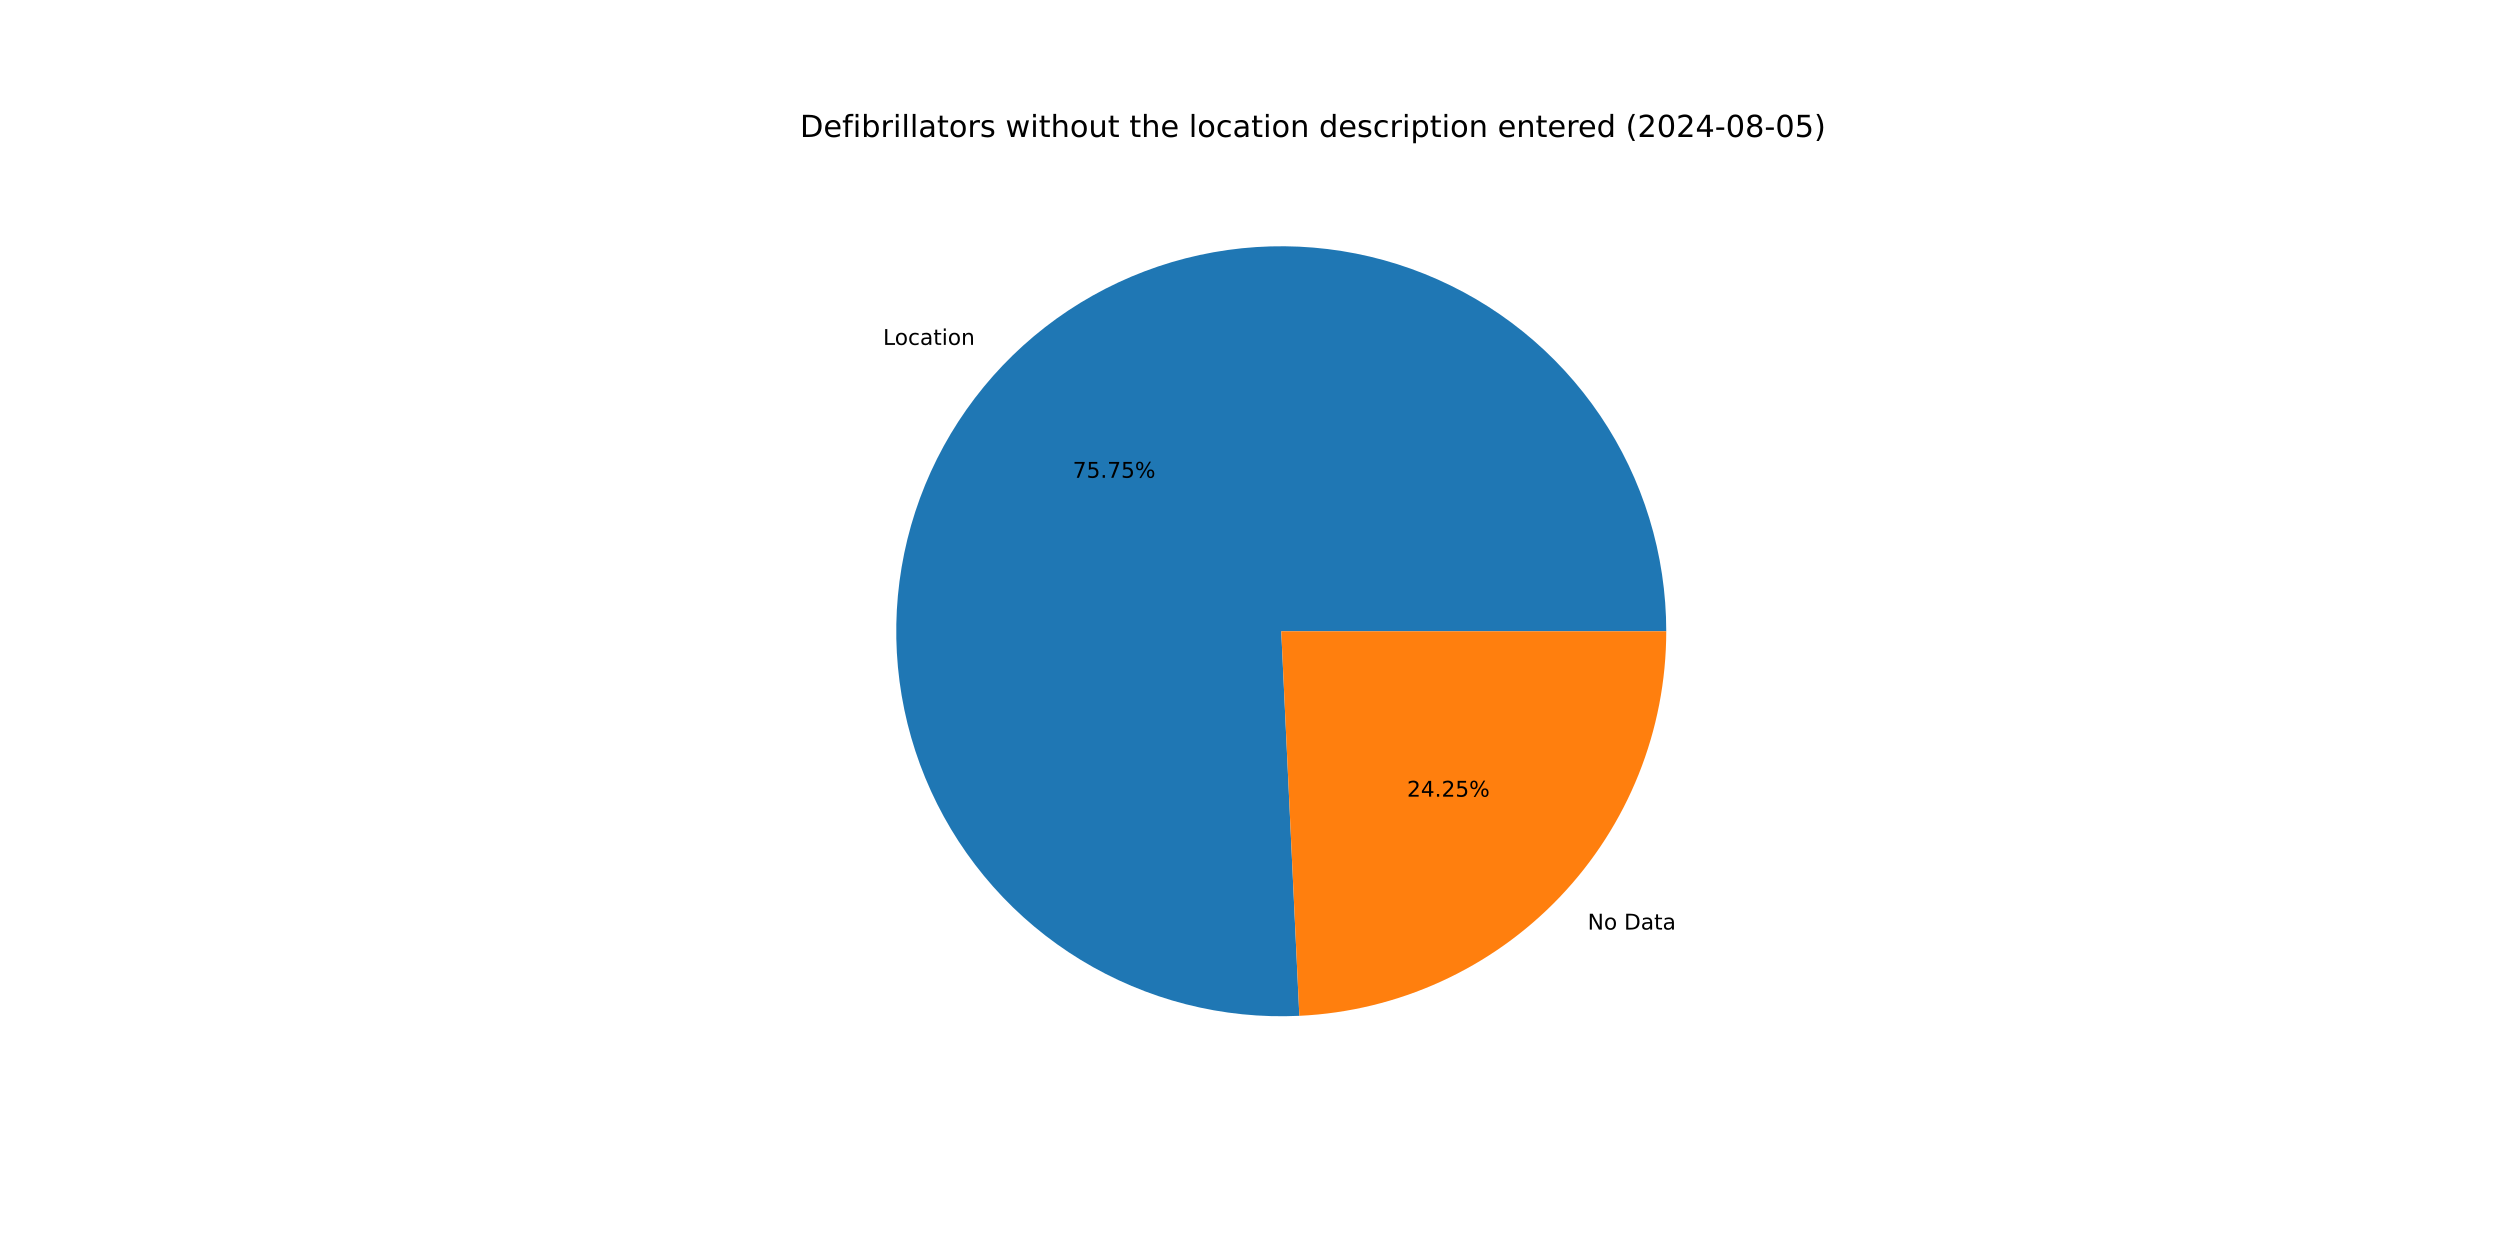
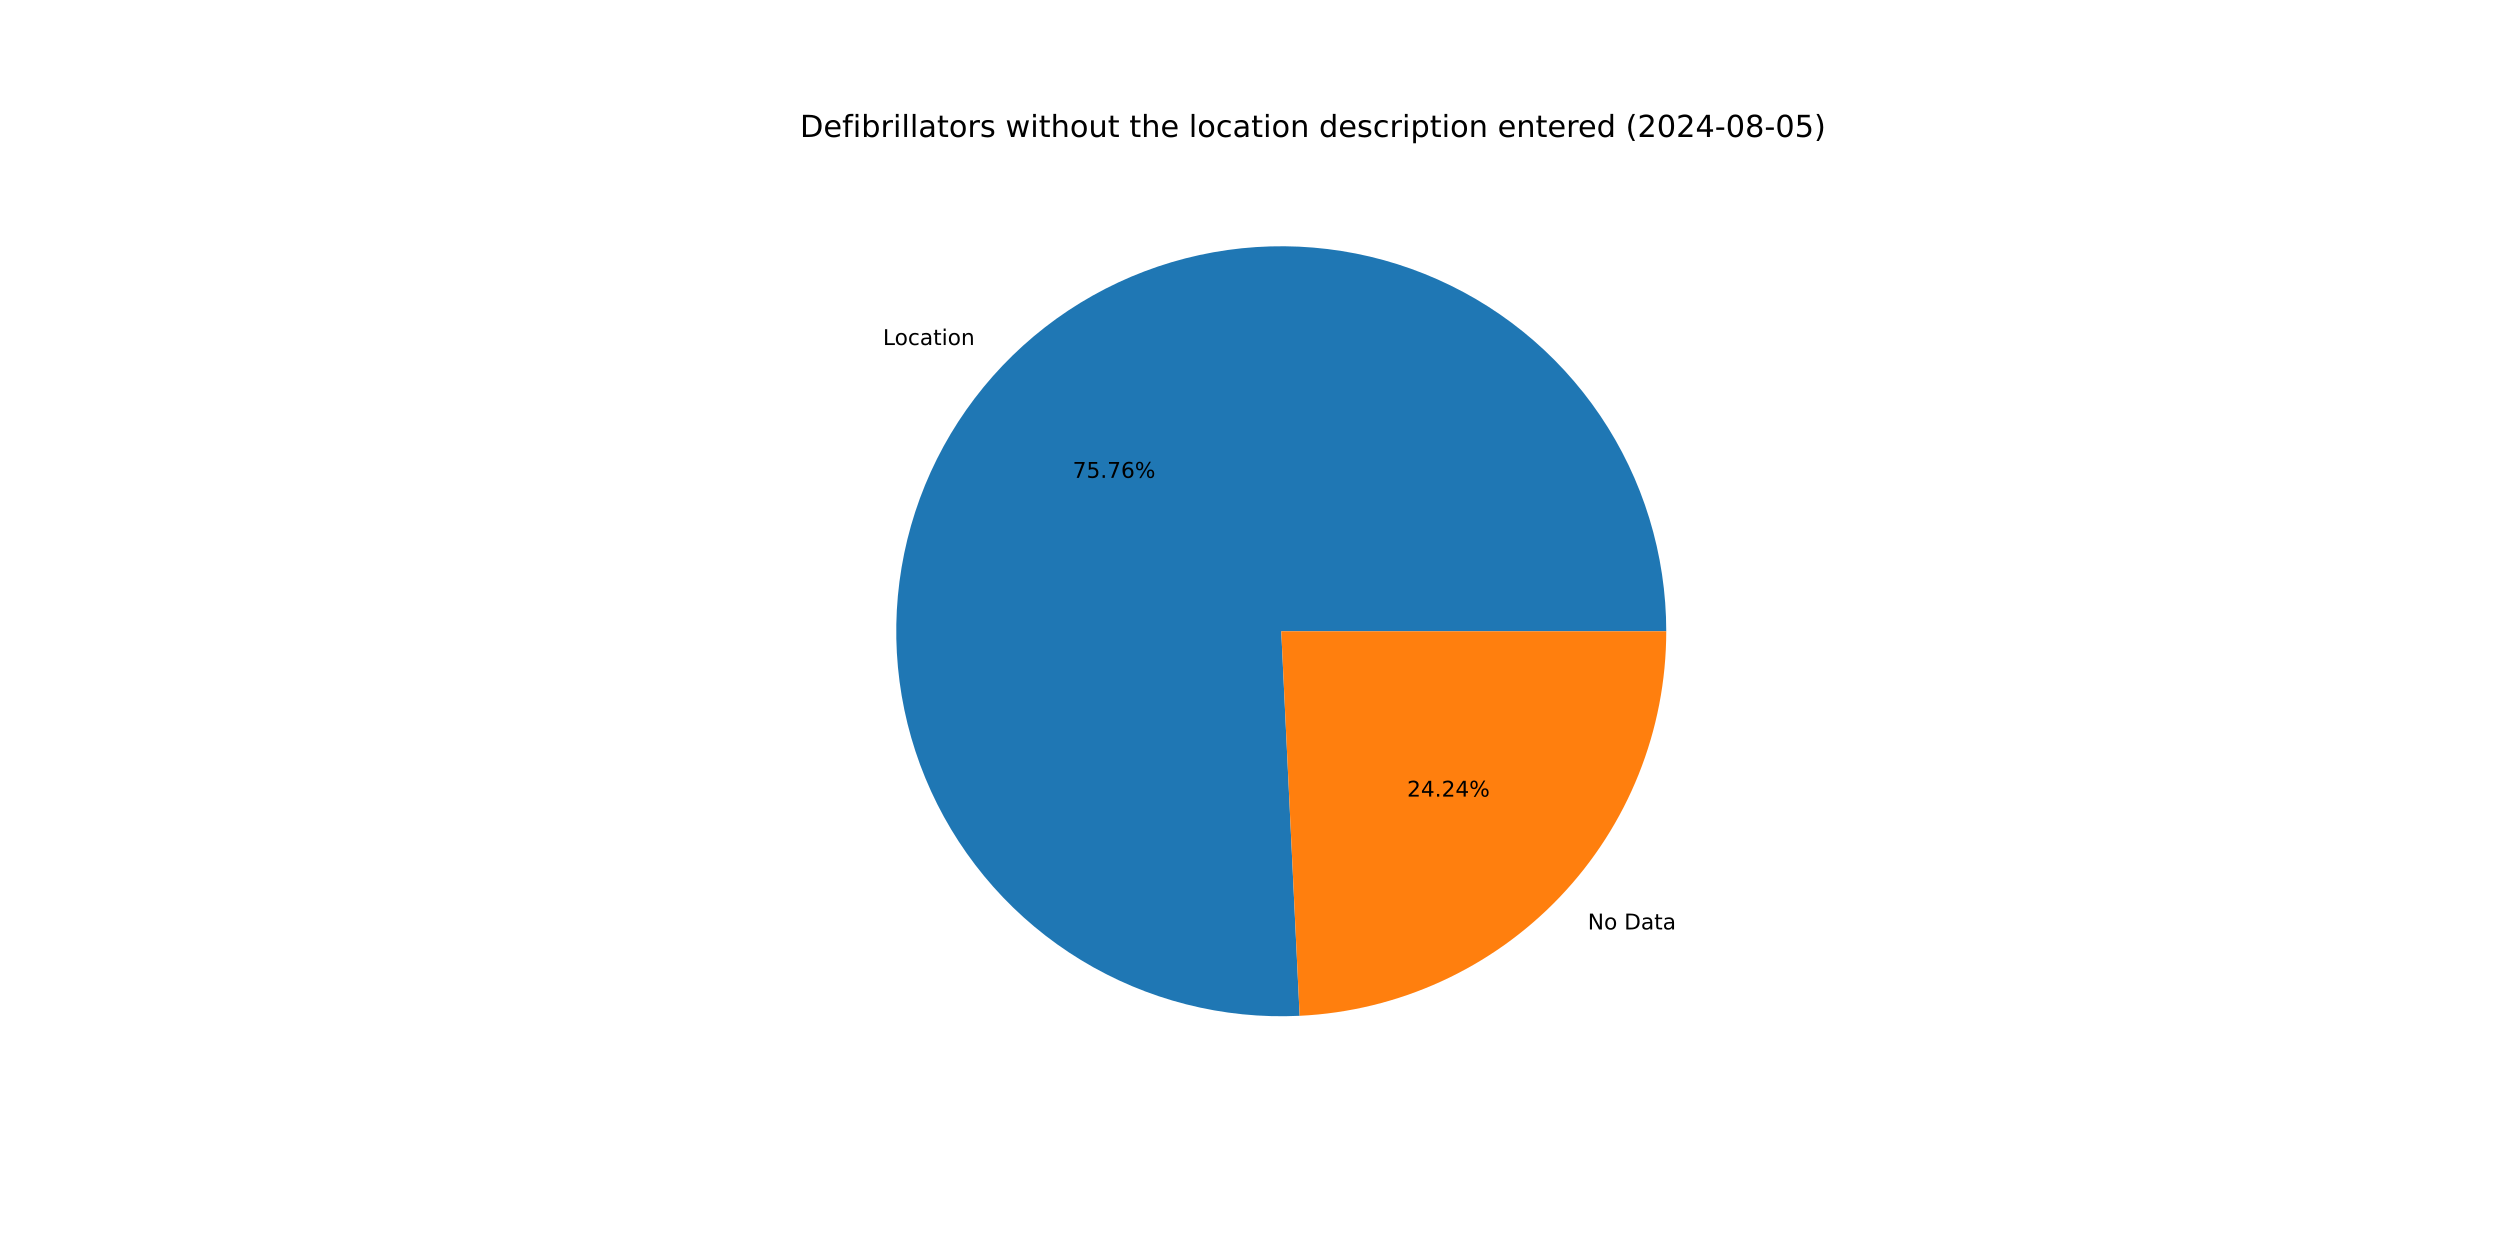
<svg xmlns="http://www.w3.org/2000/svg" xmlns:xlink="http://www.w3.org/1999/xlink" width="1152pt" height="576pt" viewBox="0 0 1152 576" version="1.1">
  <defs>
    <style type="text/css">*{stroke-linejoin: round; stroke-linecap: butt}</style>
  </defs>
  <g id="figure_1">
    <g id="patch_1">
      <path d="M 0 576  L 1152 576  L 1152 0  L 0 0  z " style="fill: #ffffff" />
    </g>
    <g id="axes_1">
      <g id="patch_2">
-         <path d="M 767.808 290.88  C 767.808 273.257 765.182 255.732 760.017 238.883  C 754.852 222.034 747.204 206.048 737.328 191.452  C 727.451 176.857 715.454 163.815 701.733 152.755  C 688.013 141.696 672.72 132.742 656.36 126.19  C 640.001 119.638 622.756 115.559 605.194 114.09  C 587.632 112.62 569.949 113.776 552.728 117.518  C 535.507 121.26 518.939 127.548 503.571 136.173  C 488.203 144.798 474.205 155.665 462.04 168.416  C 449.875 181.167 439.678 195.66 431.784 211.416  C 423.89 227.172 418.388 244.017 415.459 261.395  C 412.53 278.773 412.207 296.491 414.5 313.964  C 416.793 331.438 421.677 348.472 428.991 364.506  C 436.305 380.54 445.967 395.395 457.659 408.581  C 469.351 421.767 482.943 433.137 497.986 442.317  C 513.029 451.497 529.357 458.385 546.43 462.753  C 563.503 467.121 581.132 468.92 598.736 468.092  L 590.4 290.88  z " style="fill: #1f77b4" />
+         <path d="M 767.808 290.88  C 767.808 273.254 765.181 255.726 760.014 238.874  C 754.847 222.023 747.198 206.035 737.318 191.438  C 727.438 176.841 715.438 163.798 701.713 152.739  C 687.988 141.679 672.692 132.727 656.328 126.177  C 639.964 119.627 622.715 115.552 605.15 114.086  C 587.585 112.621 569.899 113.781 552.676 117.529  C 535.453 121.277 518.885 127.571 503.517 136.203  C 488.15 144.835 474.154 155.709 461.992 168.467  C 449.83 181.225 439.636 195.724 431.748 211.487  C 423.86 227.249 418.365 244.1 415.445 261.482  C 412.524 278.864 412.21 296.585 414.513 314.06  C 416.816 331.535 421.71 348.57 429.035 364.602  C 436.359 380.634 446.032 395.485 457.735 408.666  C 469.437 421.847 483.039 433.21 498.091 442.381  C 513.143 451.553 529.478 458.43 546.558 462.785  C 563.637 467.141 581.271 468.928 598.876 468.085  L 590.4 290.88  z " style="fill: #1f77b4" />
      </g>
      <g id="patch_3">
-         <path d="M 598.736 468.092  C 644.279 465.95 687.287 446.331 718.76 413.344  C 750.232 380.356 767.808 336.473 767.808 290.88  L 590.4 290.88  z " style="fill: #ff7f0e" />
+         <path d="M 598.876 468.085  C 644.393 465.908 687.366 446.276 718.808 413.293  C 750.251 380.31 767.808 336.449 767.808 290.88  L 590.4 290.88  z " style="fill: #ff7f0e" />
      </g>
      <g id="matplotlib.axis_1" />
      <g id="matplotlib.axis_2" />
      <g id="text_1">
-         <g transform="translate(406.9073 158.9293) scale(0.1 -0.1)">
+         <g transform="translate(406.8539 158.9853) scale(0.1 -0.1)">
          <defs>
            <path id="DejaVuSans-4c" d="M 628 4666  L 1259 4666  L 1259 531  L 3531 531  L 3531 0  L 628 0  L 628 4666  z " transform="scale(0.015625)" />
            <path id="DejaVuSans-6f" d="M 1959 3097  Q 1497 3097 1228 2736  Q 959 2375 959 1747  Q 959 1119 1226 758  Q 1494 397 1959 397  Q 2419 397 2687 759  Q 2956 1122 2956 1747  Q 2956 2369 2687 2733  Q 2419 3097 1959 3097  z M 1959 3584  Q 2709 3584 3137 3096  Q 3566 2609 3566 1747  Q 3566 888 3137 398  Q 2709 -91 1959 -91  Q 1206 -91 779 398  Q 353 888 353 1747  Q 353 2609 779 3096  Q 1206 3584 1959 3584  z " transform="scale(0.015625)" />
            <path id="DejaVuSans-63" d="M 3122 3366  L 3122 2828  Q 2878 2963 2633 3030  Q 2388 3097 2138 3097  Q 1578 3097 1268 2742  Q 959 2388 959 1747  Q 959 1106 1268 751  Q 1578 397 2138 397  Q 2388 397 2633 464  Q 2878 531 3122 666  L 3122 134  Q 2881 22 2623 -34  Q 2366 -91 2075 -91  Q 1284 -91 818 406  Q 353 903 353 1747  Q 353 2603 823 3093  Q 1294 3584 2113 3584  Q 2378 3584 2631 3529  Q 2884 3475 3122 3366  z " transform="scale(0.015625)" />
            <path id="DejaVuSans-61" d="M 2194 1759  Q 1497 1759 1228 1600  Q 959 1441 959 1056  Q 959 750 1161 570  Q 1363 391 1709 391  Q 2188 391 2477 730  Q 2766 1069 2766 1631  L 2766 1759  L 2194 1759  z M 3341 1997  L 3341 0  L 2766 0  L 2766 531  Q 2569 213 2275 61  Q 1981 -91 1556 -91  Q 1019 -91 701 211  Q 384 513 384 1019  Q 384 1609 779 1909  Q 1175 2209 1959 2209  L 2766 2209  L 2766 2266  Q 2766 2663 2505 2880  Q 2244 3097 1772 3097  Q 1472 3097 1187 3025  Q 903 2953 641 2809  L 641 3341  Q 956 3463 1253 3523  Q 1550 3584 1831 3584  Q 2591 3584 2966 3190  Q 3341 2797 3341 1997  z " transform="scale(0.015625)" />
            <path id="DejaVuSans-74" d="M 1172 4494  L 1172 3500  L 2356 3500  L 2356 3053  L 1172 3053  L 1172 1153  Q 1172 725 1289 603  Q 1406 481 1766 481  L 2356 481  L 2356 0  L 1766 0  Q 1100 0 847 248  Q 594 497 594 1153  L 594 3053  L 172 3053  L 172 3500  L 594 3500  L 594 4494  L 1172 4494  z " transform="scale(0.015625)" />
            <path id="DejaVuSans-69" d="M 603 3500  L 1178 3500  L 1178 0  L 603 0  L 603 3500  z M 603 4863  L 1178 4863  L 1178 4134  L 603 4134  L 603 4863  z " transform="scale(0.015625)" />
            <path id="DejaVuSans-6e" d="M 3513 2113  L 3513 0  L 2938 0  L 2938 2094  Q 2938 2591 2744 2837  Q 2550 3084 2163 3084  Q 1697 3084 1428 2787  Q 1159 2491 1159 1978  L 1159 0  L 581 0  L 581 3500  L 1159 3500  L 1159 2956  Q 1366 3272 1645 3428  Q 1925 3584 2291 3584  Q 2894 3584 3203 3211  Q 3513 2838 3513 2113  z " transform="scale(0.015625)" />
          </defs>
          <use xlink:href="#DejaVuSans-4c" />
          <use xlink:href="#DejaVuSans-6f" x="53.963" />
          <use xlink:href="#DejaVuSans-63" x="115.145" />
          <use xlink:href="#DejaVuSans-61" x="170.125" />
          <use xlink:href="#DejaVuSans-74" x="231.404" />
          <use xlink:href="#DejaVuSans-69" x="270.613" />
          <use xlink:href="#DejaVuSans-6f" x="298.396" />
          <use xlink:href="#DejaVuSans-6e" x="359.578" />
        </g>
      </g>
      <g id="text_2">
-         <g transform="translate(494.3193 220.1612) scale(0.1 -0.1)">
+         <g transform="translate(494.2901 220.1917) scale(0.1 -0.1)">
          <defs>
            <path id="DejaVuSans-37" d="M 525 4666  L 3525 4666  L 3525 4397  L 1831 0  L 1172 0  L 2766 4134  L 525 4134  L 525 4666  z " transform="scale(0.015625)" />
            <path id="DejaVuSans-35" d="M 691 4666  L 3169 4666  L 3169 4134  L 1269 4134  L 1269 2991  Q 1406 3038 1543 3061  Q 1681 3084 1819 3084  Q 2600 3084 3056 2656  Q 3513 2228 3513 1497  Q 3513 744 3044 326  Q 2575 -91 1722 -91  Q 1428 -91 1123 -41  Q 819 9 494 109  L 494 744  Q 775 591 1075 516  Q 1375 441 1709 441  Q 2250 441 2565 725  Q 2881 1009 2881 1497  Q 2881 1984 2565 2268  Q 2250 2553 1709 2553  Q 1456 2553 1204 2497  Q 953 2441 691 2322  L 691 4666  z " transform="scale(0.015625)" />
            <path id="DejaVuSans-2e" d="M 684 794  L 1344 794  L 1344 0  L 684 0  L 684 794  z " transform="scale(0.015625)" />
+             <path id="DejaVuSans-36" d="M 2113 2584  Q 1688 2584 1439 2293  Q 1191 2003 1191 1497  Q 1191 994 1439 701  Q 1688 409 2113 409  Q 2538 409 2786 701  Q 3034 994 3034 1497  Q 3034 2003 2786 2293  Q 2538 2584 2113 2584  z M 3366 4563  L 3366 3988  Q 3128 4100 2886 4159  Q 2644 4219 2406 4219  Q 1781 4219 1451 3797  Q 1122 3375 1075 2522  Q 1259 2794 1537 2939  Q 1816 3084 2150 3084  Q 2853 3084 3261 2657  Q 3669 2231 3669 1497  Q 3669 778 3244 343  Q 2819 -91 2113 -91  Q 1303 -91 875 529  Q 447 1150 447 2328  Q 447 3434 972 4092  Q 1497 4750 2381 4750  Q 2619 4750 2861 4703  Q 3103 4656 3366 4563  z " transform="scale(0.015625)" />
            <path id="DejaVuSans-25" d="M 4653 2053  Q 4381 2053 4226 1822  Q 4072 1591 4072 1178  Q 4072 772 4226 539  Q 4381 306 4653 306  Q 4919 306 5073 539  Q 5228 772 5228 1178  Q 5228 1588 5073 1820  Q 4919 2053 4653 2053  z M 4653 2450  Q 5147 2450 5437 2106  Q 5728 1763 5728 1178  Q 5728 594 5436 251  Q 5144 -91 4653 -91  Q 4153 -91 3862 251  Q 3572 594 3572 1178  Q 3572 1766 3864 2108  Q 4156 2450 4653 2450  z M 1428 4353  Q 1159 4353 1004 4120  Q 850 3888 850 3481  Q 850 3069 1003 2837  Q 1156 2606 1428 2606  Q 1700 2606 1854 2837  Q 2009 3069 2009 3481  Q 2009 3884 1853 4118  Q 1697 4353 1428 4353  z M 4250 4750  L 4750 4750  L 1831 -91  L 1331 -91  L 4250 4750  z M 1428 4750  Q 1922 4750 2215 4408  Q 2509 4066 2509 3481  Q 2509 2891 2217 2550  Q 1925 2209 1428 2209  Q 931 2209 642 2551  Q 353 2894 353 3481  Q 353 4063 643 4406  Q 934 4750 1428 4750  z " transform="scale(0.015625)" />
          </defs>
          <use xlink:href="#DejaVuSans-37" />
          <use xlink:href="#DejaVuSans-35" x="63.623" />
          <use xlink:href="#DejaVuSans-2e" x="127.246" />
          <use xlink:href="#DejaVuSans-37" x="159.033" />
-           <use xlink:href="#DejaVuSans-35" x="222.656" />
+           <use xlink:href="#DejaVuSans-36" x="222.656" />
          <use xlink:href="#DejaVuSans-25" x="286.279" />
        </g>
      </g>
      <g id="text_3">
-         <g transform="translate(731.5958 428.3494) scale(0.1 -0.1)">
+         <g transform="translate(731.6492 428.2935) scale(0.1 -0.1)">
          <defs>
            <path id="DejaVuSans-4e" d="M 628 4666  L 1478 4666  L 3547 763  L 3547 4666  L 4159 4666  L 4159 0  L 3309 0  L 1241 3903  L 1241 0  L 628 0  L 628 4666  z " transform="scale(0.015625)" />
            <path id="DejaVuSans-20" transform="scale(0.015625)" />
            <path id="DejaVuSans-44" d="M 1259 4147  L 1259 519  L 2022 519  Q 2988 519 3436 956  Q 3884 1394 3884 2338  Q 3884 3275 3436 3711  Q 2988 4147 2022 4147  L 1259 4147  z M 628 4666  L 1925 4666  Q 3281 4666 3915 4102  Q 4550 3538 4550 2338  Q 4550 1131 3912 565  Q 3275 0 1925 0  L 628 0  L 628 4666  z " transform="scale(0.015625)" />
          </defs>
          <use xlink:href="#DejaVuSans-4e" />
          <use xlink:href="#DejaVuSans-6f" x="74.805" />
          <use xlink:href="#DejaVuSans-20" x="135.986" />
          <use xlink:href="#DejaVuSans-44" x="167.773" />
          <use xlink:href="#DejaVuSans-61" x="244.775" />
          <use xlink:href="#DejaVuSans-74" x="306.055" />
          <use xlink:href="#DejaVuSans-61" x="345.264" />
        </g>
      </g>
      <g id="text_4">
-         <g transform="translate(648.351 367.1176) scale(0.1 -0.1)">
+         <g transform="translate(648.3802 367.0871) scale(0.1 -0.1)">
          <defs>
            <path id="DejaVuSans-32" d="M 1228 531  L 3431 531  L 3431 0  L 469 0  L 469 531  Q 828 903 1448 1529  Q 2069 2156 2228 2338  Q 2531 2678 2651 2914  Q 2772 3150 2772 3378  Q 2772 3750 2511 3984  Q 2250 4219 1831 4219  Q 1534 4219 1204 4116  Q 875 4013 500 3803  L 500 4441  Q 881 4594 1212 4672  Q 1544 4750 1819 4750  Q 2544 4750 2975 4387  Q 3406 4025 3406 3419  Q 3406 3131 3298 2873  Q 3191 2616 2906 2266  Q 2828 2175 2409 1742  Q 1991 1309 1228 531  z " transform="scale(0.015625)" />
            <path id="DejaVuSans-34" d="M 2419 4116  L 825 1625  L 2419 1625  L 2419 4116  z M 2253 4666  L 3047 4666  L 3047 1625  L 3713 1625  L 3713 1100  L 3047 1100  L 3047 0  L 2419 0  L 2419 1100  L 313 1100  L 313 1709  L 2253 4666  z " transform="scale(0.015625)" />
          </defs>
          <use xlink:href="#DejaVuSans-32" />
          <use xlink:href="#DejaVuSans-34" x="63.623" />
          <use xlink:href="#DejaVuSans-2e" x="127.246" />
          <use xlink:href="#DejaVuSans-32" x="159.033" />
-           <use xlink:href="#DejaVuSans-35" x="222.656" />
+           <use xlink:href="#DejaVuSans-34" x="222.656" />
          <use xlink:href="#DejaVuSans-25" x="286.279" />
        </g>
      </g>
      <g id="text_5">
        <g transform="translate(368.64 63.12) scale(0.14 -0.14)">
          <defs>
            <path id="DejaVuSans-65" d="M 3597 1894  L 3597 1613  L 953 1613  Q 991 1019 1311 708  Q 1631 397 2203 397  Q 2534 397 2845 478  Q 3156 559 3463 722  L 3463 178  Q 3153 47 2828 -22  Q 2503 -91 2169 -91  Q 1331 -91 842 396  Q 353 884 353 1716  Q 353 2575 817 3079  Q 1281 3584 2069 3584  Q 2775 3584 3186 3129  Q 3597 2675 3597 1894  z M 3022 2063  Q 3016 2534 2758 2815  Q 2500 3097 2075 3097  Q 1594 3097 1305 2825  Q 1016 2553 972 2059  L 3022 2063  z " transform="scale(0.015625)" />
            <path id="DejaVuSans-66" d="M 2375 4863  L 2375 4384  L 1825 4384  Q 1516 4384 1395 4259  Q 1275 4134 1275 3809  L 1275 3500  L 2222 3500  L 2222 3053  L 1275 3053  L 1275 0  L 697 0  L 697 3053  L 147 3053  L 147 3500  L 697 3500  L 697 3744  Q 697 4328 969 4595  Q 1241 4863 1831 4863  L 2375 4863  z " transform="scale(0.015625)" />
            <path id="DejaVuSans-62" d="M 3116 1747  Q 3116 2381 2855 2742  Q 2594 3103 2138 3103  Q 1681 3103 1420 2742  Q 1159 2381 1159 1747  Q 1159 1113 1420 752  Q 1681 391 2138 391  Q 2594 391 2855 752  Q 3116 1113 3116 1747  z M 1159 2969  Q 1341 3281 1617 3432  Q 1894 3584 2278 3584  Q 2916 3584 3314 3078  Q 3713 2572 3713 1747  Q 3713 922 3314 415  Q 2916 -91 2278 -91  Q 1894 -91 1617 61  Q 1341 213 1159 525  L 1159 0  L 581 0  L 581 4863  L 1159 4863  L 1159 2969  z " transform="scale(0.015625)" />
            <path id="DejaVuSans-72" d="M 2631 2963  Q 2534 3019 2420 3045  Q 2306 3072 2169 3072  Q 1681 3072 1420 2755  Q 1159 2438 1159 1844  L 1159 0  L 581 0  L 581 3500  L 1159 3500  L 1159 2956  Q 1341 3275 1631 3429  Q 1922 3584 2338 3584  Q 2397 3584 2469 3576  Q 2541 3569 2628 3553  L 2631 2963  z " transform="scale(0.015625)" />
            <path id="DejaVuSans-6c" d="M 603 4863  L 1178 4863  L 1178 0  L 603 0  L 603 4863  z " transform="scale(0.015625)" />
            <path id="DejaVuSans-73" d="M 2834 3397  L 2834 2853  Q 2591 2978 2328 3040  Q 2066 3103 1784 3103  Q 1356 3103 1142 2972  Q 928 2841 928 2578  Q 928 2378 1081 2264  Q 1234 2150 1697 2047  L 1894 2003  Q 2506 1872 2764 1633  Q 3022 1394 3022 966  Q 3022 478 2636 193  Q 2250 -91 1575 -91  Q 1294 -91 989 -36  Q 684 19 347 128  L 347 722  Q 666 556 975 473  Q 1284 391 1588 391  Q 1994 391 2212 530  Q 2431 669 2431 922  Q 2431 1156 2273 1281  Q 2116 1406 1581 1522  L 1381 1569  Q 847 1681 609 1914  Q 372 2147 372 2553  Q 372 3047 722 3315  Q 1072 3584 1716 3584  Q 2034 3584 2315 3537  Q 2597 3491 2834 3397  z " transform="scale(0.015625)" />
            <path id="DejaVuSans-77" d="M 269 3500  L 844 3500  L 1563 769  L 2278 3500  L 2956 3500  L 3675 769  L 4391 3500  L 4966 3500  L 4050 0  L 3372 0  L 2619 2869  L 1863 0  L 1184 0  L 269 3500  z " transform="scale(0.015625)" />
            <path id="DejaVuSans-68" d="M 3513 2113  L 3513 0  L 2938 0  L 2938 2094  Q 2938 2591 2744 2837  Q 2550 3084 2163 3084  Q 1697 3084 1428 2787  Q 1159 2491 1159 1978  L 1159 0  L 581 0  L 581 4863  L 1159 4863  L 1159 2956  Q 1366 3272 1645 3428  Q 1925 3584 2291 3584  Q 2894 3584 3203 3211  Q 3513 2838 3513 2113  z " transform="scale(0.015625)" />
            <path id="DejaVuSans-75" d="M 544 1381  L 544 3500  L 1119 3500  L 1119 1403  Q 1119 906 1312 657  Q 1506 409 1894 409  Q 2359 409 2629 706  Q 2900 1003 2900 1516  L 2900 3500  L 3475 3500  L 3475 0  L 2900 0  L 2900 538  Q 2691 219 2414 64  Q 2138 -91 1772 -91  Q 1169 -91 856 284  Q 544 659 544 1381  z M 1991 3584  L 1991 3584  z " transform="scale(0.015625)" />
            <path id="DejaVuSans-64" d="M 2906 2969  L 2906 4863  L 3481 4863  L 3481 0  L 2906 0  L 2906 525  Q 2725 213 2448 61  Q 2172 -91 1784 -91  Q 1150 -91 751 415  Q 353 922 353 1747  Q 353 2572 751 3078  Q 1150 3584 1784 3584  Q 2172 3584 2448 3432  Q 2725 3281 2906 2969  z M 947 1747  Q 947 1113 1208 752  Q 1469 391 1925 391  Q 2381 391 2643 752  Q 2906 1113 2906 1747  Q 2906 2381 2643 2742  Q 2381 3103 1925 3103  Q 1469 3103 1208 2742  Q 947 2381 947 1747  z " transform="scale(0.015625)" />
            <path id="DejaVuSans-70" d="M 1159 525  L 1159 -1331  L 581 -1331  L 581 3500  L 1159 3500  L 1159 2969  Q 1341 3281 1617 3432  Q 1894 3584 2278 3584  Q 2916 3584 3314 3078  Q 3713 2572 3713 1747  Q 3713 922 3314 415  Q 2916 -91 2278 -91  Q 1894 -91 1617 61  Q 1341 213 1159 525  z M 3116 1747  Q 3116 2381 2855 2742  Q 2594 3103 2138 3103  Q 1681 3103 1420 2742  Q 1159 2381 1159 1747  Q 1159 1113 1420 752  Q 1681 391 2138 391  Q 2594 391 2855 752  Q 3116 1113 3116 1747  z " transform="scale(0.015625)" />
            <path id="DejaVuSans-28" d="M 1984 4856  Q 1566 4138 1362 3434  Q 1159 2731 1159 2009  Q 1159 1288 1364 580  Q 1569 -128 1984 -844  L 1484 -844  Q 1016 -109 783 600  Q 550 1309 550 2009  Q 550 2706 781 3412  Q 1013 4119 1484 4856  L 1984 4856  z " transform="scale(0.015625)" />
            <path id="DejaVuSans-30" d="M 2034 4250  Q 1547 4250 1301 3770  Q 1056 3291 1056 2328  Q 1056 1369 1301 889  Q 1547 409 2034 409  Q 2525 409 2770 889  Q 3016 1369 3016 2328  Q 3016 3291 2770 3770  Q 2525 4250 2034 4250  z M 2034 4750  Q 2819 4750 3233 4129  Q 3647 3509 3647 2328  Q 3647 1150 3233 529  Q 2819 -91 2034 -91  Q 1250 -91 836 529  Q 422 1150 422 2328  Q 422 3509 836 4129  Q 1250 4750 2034 4750  z " transform="scale(0.015625)" />
            <path id="DejaVuSans-2d" d="M 313 2009  L 1997 2009  L 1997 1497  L 313 1497  L 313 2009  z " transform="scale(0.015625)" />
            <path id="DejaVuSans-38" d="M 2034 2216  Q 1584 2216 1326 1975  Q 1069 1734 1069 1313  Q 1069 891 1326 650  Q 1584 409 2034 409  Q 2484 409 2743 651  Q 3003 894 3003 1313  Q 3003 1734 2745 1975  Q 2488 2216 2034 2216  z M 1403 2484  Q 997 2584 770 2862  Q 544 3141 544 3541  Q 544 4100 942 4425  Q 1341 4750 2034 4750  Q 2731 4750 3128 4425  Q 3525 4100 3525 3541  Q 3525 3141 3298 2862  Q 3072 2584 2669 2484  Q 3125 2378 3379 2068  Q 3634 1759 3634 1313  Q 3634 634 3220 271  Q 2806 -91 2034 -91  Q 1263 -91 848 271  Q 434 634 434 1313  Q 434 1759 690 2068  Q 947 2378 1403 2484  z M 1172 3481  Q 1172 3119 1398 2916  Q 1625 2713 2034 2713  Q 2441 2713 2670 2916  Q 2900 3119 2900 3481  Q 2900 3844 2670 4047  Q 2441 4250 2034 4250  Q 1625 4250 1398 4047  Q 1172 3844 1172 3481  z " transform="scale(0.015625)" />
            <path id="DejaVuSans-29" d="M 513 4856  L 1013 4856  Q 1481 4119 1714 3412  Q 1947 2706 1947 2009  Q 1947 1309 1714 600  Q 1481 -109 1013 -844  L 513 -844  Q 928 -128 1133 580  Q 1338 1288 1338 2009  Q 1338 2731 1133 3434  Q 928 4138 513 4856  z " transform="scale(0.015625)" />
          </defs>
          <use xlink:href="#DejaVuSans-44" />
          <use xlink:href="#DejaVuSans-65" x="77.002" />
          <use xlink:href="#DejaVuSans-66" x="138.525" />
          <use xlink:href="#DejaVuSans-69" x="173.73" />
          <use xlink:href="#DejaVuSans-62" x="201.514" />
          <use xlink:href="#DejaVuSans-72" x="264.99" />
          <use xlink:href="#DejaVuSans-69" x="306.104" />
          <use xlink:href="#DejaVuSans-6c" x="333.887" />
          <use xlink:href="#DejaVuSans-6c" x="361.67" />
          <use xlink:href="#DejaVuSans-61" x="389.453" />
          <use xlink:href="#DejaVuSans-74" x="450.732" />
          <use xlink:href="#DejaVuSans-6f" x="489.941" />
          <use xlink:href="#DejaVuSans-72" x="551.123" />
          <use xlink:href="#DejaVuSans-73" x="592.236" />
          <use xlink:href="#DejaVuSans-20" x="644.336" />
          <use xlink:href="#DejaVuSans-77" x="676.123" />
          <use xlink:href="#DejaVuSans-69" x="757.91" />
          <use xlink:href="#DejaVuSans-74" x="785.693" />
          <use xlink:href="#DejaVuSans-68" x="824.902" />
          <use xlink:href="#DejaVuSans-6f" x="888.281" />
          <use xlink:href="#DejaVuSans-75" x="949.463" />
          <use xlink:href="#DejaVuSans-74" x="1012.842" />
          <use xlink:href="#DejaVuSans-20" x="1052.051" />
          <use xlink:href="#DejaVuSans-74" x="1083.838" />
          <use xlink:href="#DejaVuSans-68" x="1123.047" />
          <use xlink:href="#DejaVuSans-65" x="1186.426" />
          <use xlink:href="#DejaVuSans-20" x="1247.949" />
          <use xlink:href="#DejaVuSans-6c" x="1279.736" />
          <use xlink:href="#DejaVuSans-6f" x="1307.52" />
          <use xlink:href="#DejaVuSans-63" x="1368.701" />
          <use xlink:href="#DejaVuSans-61" x="1423.682" />
          <use xlink:href="#DejaVuSans-74" x="1484.961" />
          <use xlink:href="#DejaVuSans-69" x="1524.17" />
          <use xlink:href="#DejaVuSans-6f" x="1551.953" />
          <use xlink:href="#DejaVuSans-6e" x="1613.135" />
          <use xlink:href="#DejaVuSans-20" x="1676.514" />
          <use xlink:href="#DejaVuSans-64" x="1708.301" />
          <use xlink:href="#DejaVuSans-65" x="1771.777" />
          <use xlink:href="#DejaVuSans-73" x="1833.301" />
          <use xlink:href="#DejaVuSans-63" x="1885.4" />
          <use xlink:href="#DejaVuSans-72" x="1940.381" />
          <use xlink:href="#DejaVuSans-69" x="1981.494" />
          <use xlink:href="#DejaVuSans-70" x="2009.277" />
          <use xlink:href="#DejaVuSans-74" x="2072.754" />
          <use xlink:href="#DejaVuSans-69" x="2111.963" />
          <use xlink:href="#DejaVuSans-6f" x="2139.746" />
          <use xlink:href="#DejaVuSans-6e" x="2200.928" />
          <use xlink:href="#DejaVuSans-20" x="2264.307" />
          <use xlink:href="#DejaVuSans-65" x="2296.094" />
          <use xlink:href="#DejaVuSans-6e" x="2357.617" />
          <use xlink:href="#DejaVuSans-74" x="2420.996" />
          <use xlink:href="#DejaVuSans-65" x="2460.205" />
          <use xlink:href="#DejaVuSans-72" x="2521.729" />
          <use xlink:href="#DejaVuSans-65" x="2560.592" />
          <use xlink:href="#DejaVuSans-64" x="2622.115" />
          <use xlink:href="#DejaVuSans-20" x="2685.592" />
          <use xlink:href="#DejaVuSans-28" x="2717.379" />
          <use xlink:href="#DejaVuSans-32" x="2756.393" />
          <use xlink:href="#DejaVuSans-30" x="2820.016" />
          <use xlink:href="#DejaVuSans-32" x="2883.639" />
          <use xlink:href="#DejaVuSans-34" x="2947.262" />
          <use xlink:href="#DejaVuSans-2d" x="3010.885" />
          <use xlink:href="#DejaVuSans-30" x="3046.969" />
          <use xlink:href="#DejaVuSans-38" x="3110.592" />
          <use xlink:href="#DejaVuSans-2d" x="3174.215" />
          <use xlink:href="#DejaVuSans-30" x="3210.299" />
          <use xlink:href="#DejaVuSans-35" x="3273.922" />
          <use xlink:href="#DejaVuSans-29" x="3337.545" />
        </g>
      </g>
    </g>
  </g>
</svg>
